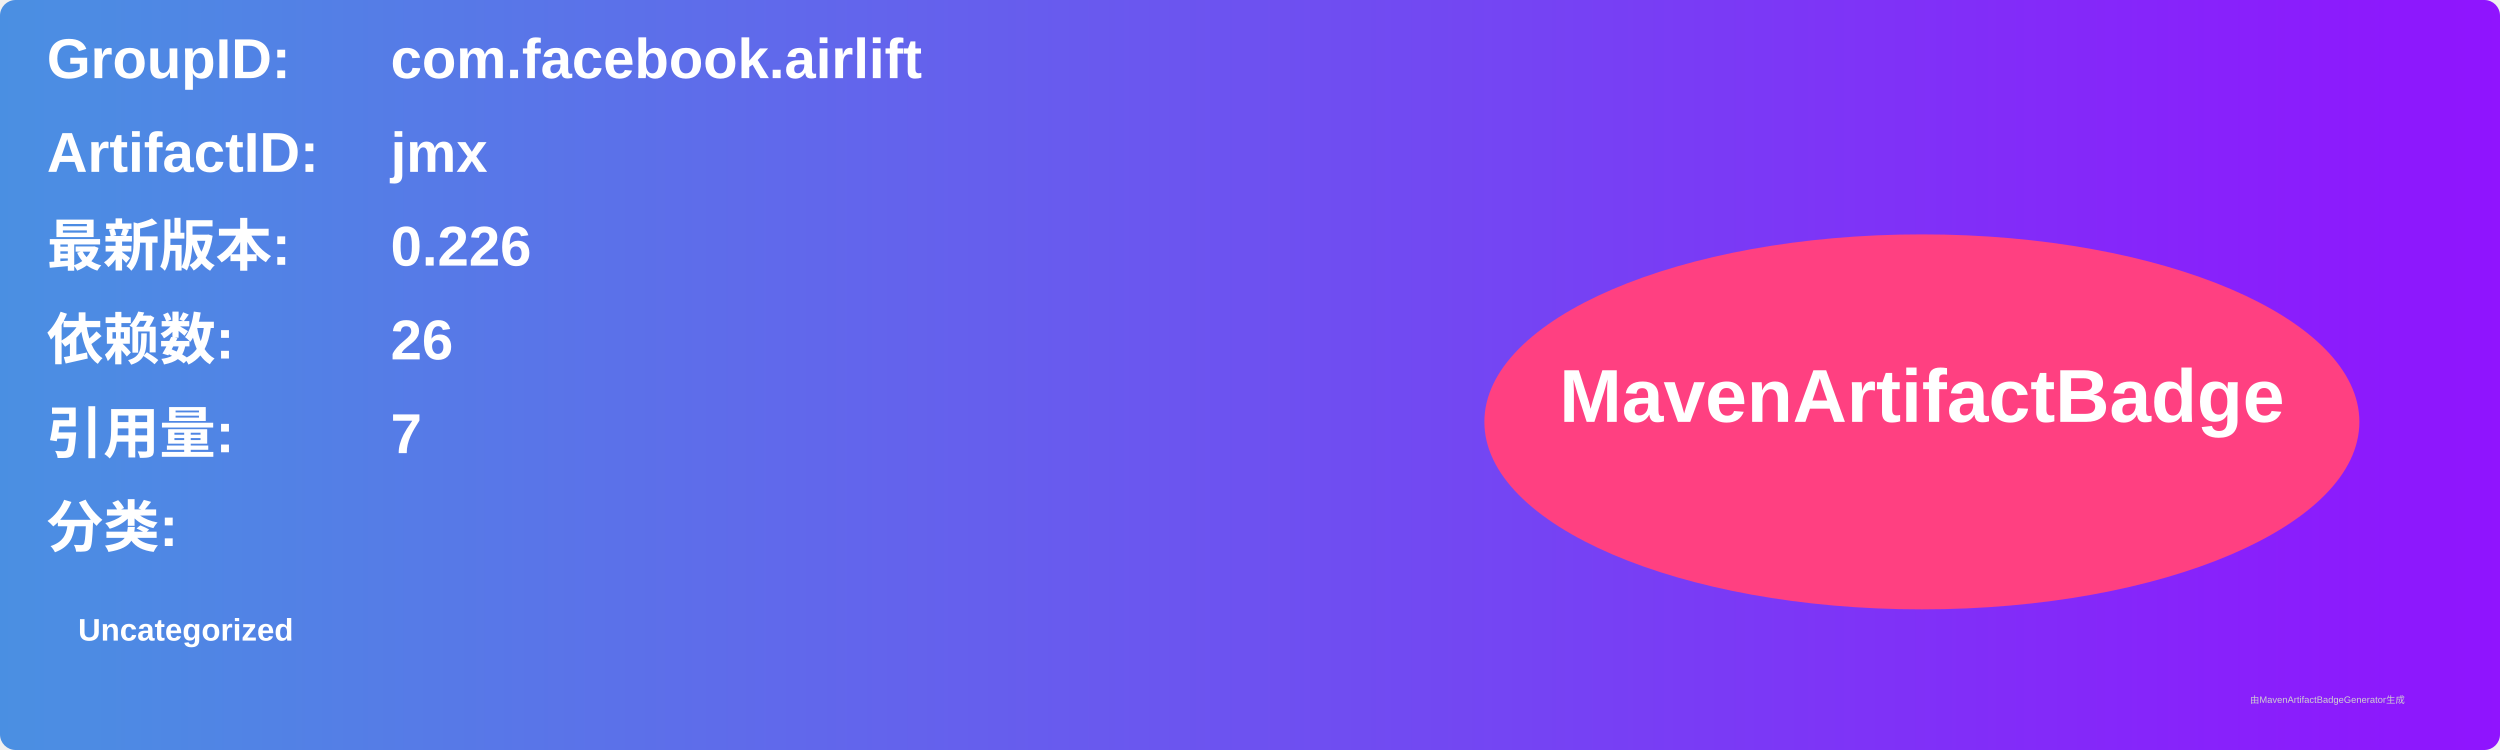
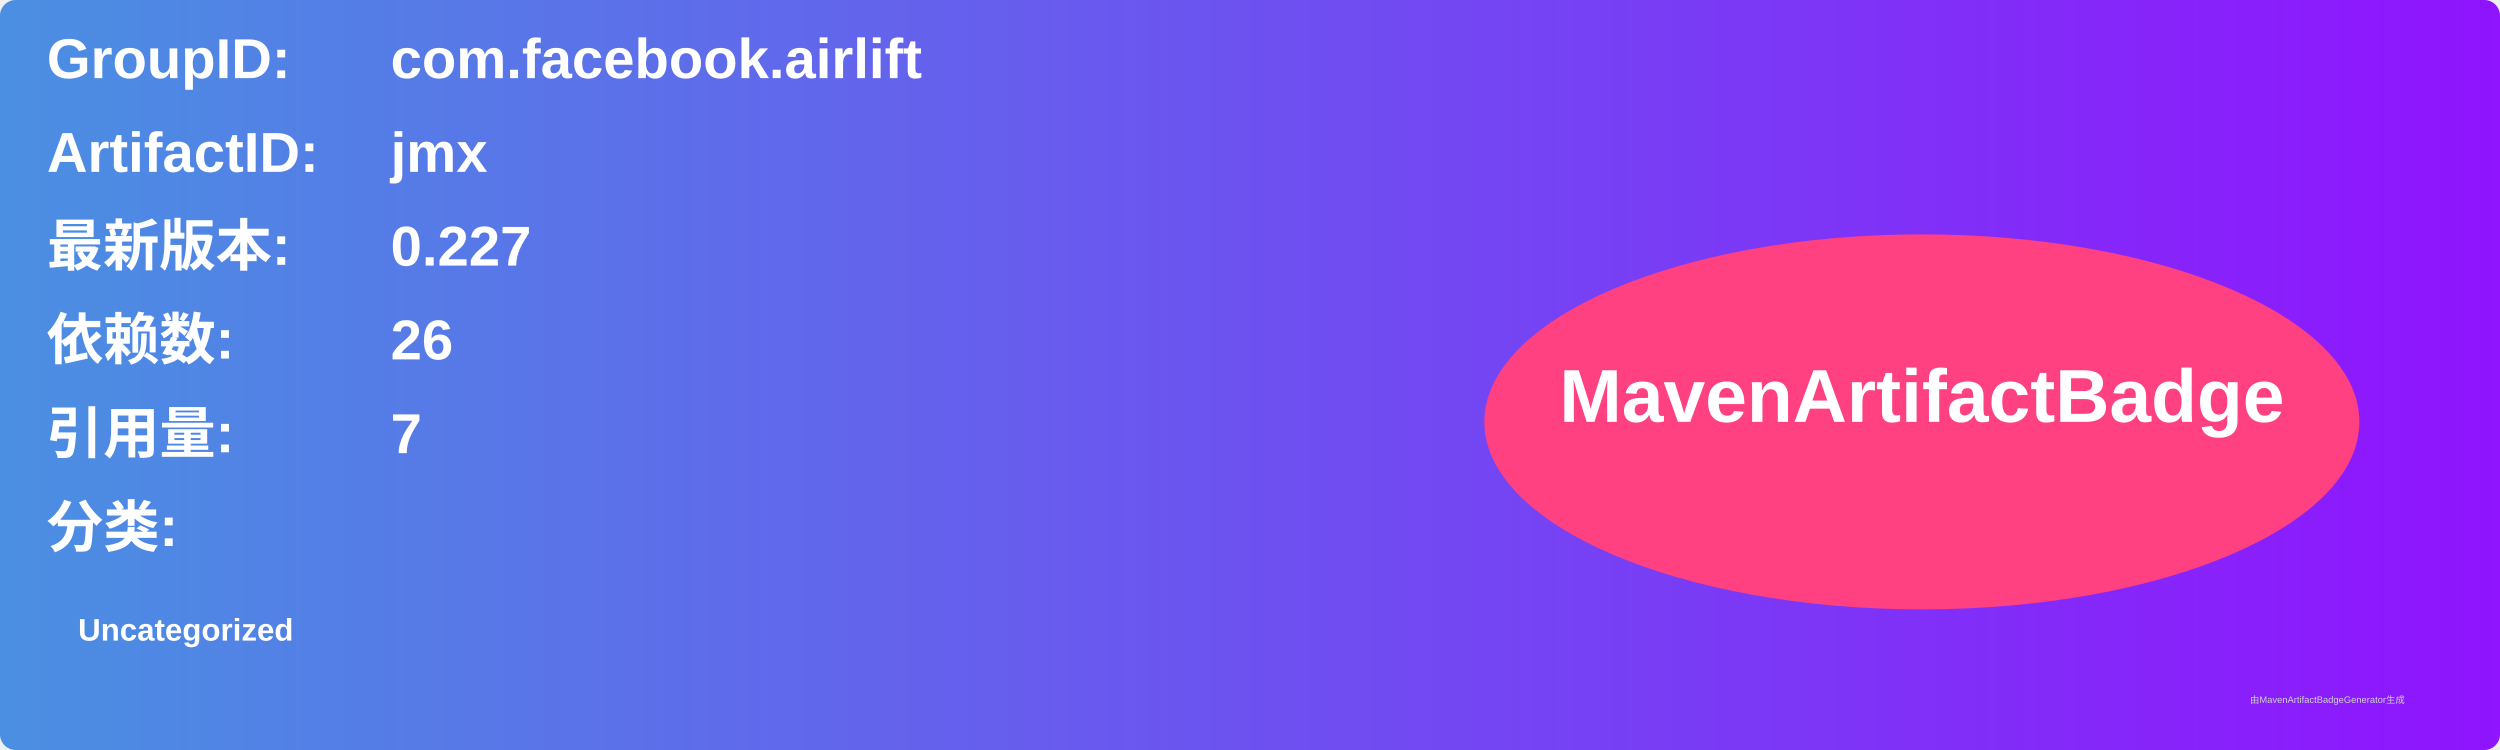
<svg xmlns="http://www.w3.org/2000/svg" width="800" height="240" viewBox="0 0 800 240">
  <linearGradient id="grad" x1="0%" y1="0%" x2="100%" y2="0%">
    <stop offset="0%" stop-color="#4a90e2" />
    <stop offset="100%" stop-color="#9013fe" />
  </linearGradient>
  <rect width="100%" height="100%" rx="5" ry="5" fill="url(#grad)" />
  <g transform="translate(15, 15)">
    <text x="0" y="10" font-family="Arial" font-size="18" fill="white" font-weight="bold" width="260">GroupID:</text>
    <text x="110" y="10" font-family="Arial" font-size="18" fill="white" font-weight="bold" width="460">com.facebook.airlift</text>
    <text x="0" y="40" font-family="Arial" font-size="18" fill="white" font-weight="bold" width="260">ArtifactID:</text>
    <text x="110" y="40" font-family="Arial" font-size="18" fill="white" font-weight="bold" width="460">jmx</text>
    <text x="0" y="70" font-family="Arial" font-size="18" fill="white" font-weight="bold">最新版本:</text>
    <text x="110" y="70" font-family="Arial" font-size="18" fill="white" font-weight="bold">
-       <tspan font-weight="bold">0.226</tspan>
+       <tspan font-weight="bold">0.227</tspan>
    </text>
    <text x="0" y="100" font-family="Arial" font-size="18" fill="white" font-weight="bold">依赖数: </text>
    <text x="110" y="100" font-family="Arial" font-size="18" fill="white">
      <tspan font-weight="bold">26</tspan>
    </text>
    <text x="0" y="130" font-family="Arial" font-size="18" fill="white" font-weight="bold">引用量: </text>
    <text x="110" y="130" font-family="Arial" font-size="18" fill="white">
      <tspan font-weight="bold">7</tspan>
    </text>
    <text x="0" y="160" font-family="Arial" font-size="18" fill="white" font-weight="bold">分类:</text>
    <text x="10" y="190" font-family="Arial" font-size="10" fill="white">
      <tspan font-weight="bold">Uncategorized</tspan>
    </text>
    <ellipse cx="600" cy="120" rx="140" ry="60" fill="#ff4081" />
    <text x="600" y="120" text-anchor="middle" font-family="Arial" font-size="24" fill="white" font-weight="bold">MavenArtifactBadge</text>
  </g>
  <text x="720" y="225" font-family="Arial" font-size="3" fill="#d0d0d0">由MavenArtifactBadgeGenerator生成</text>
</svg>
